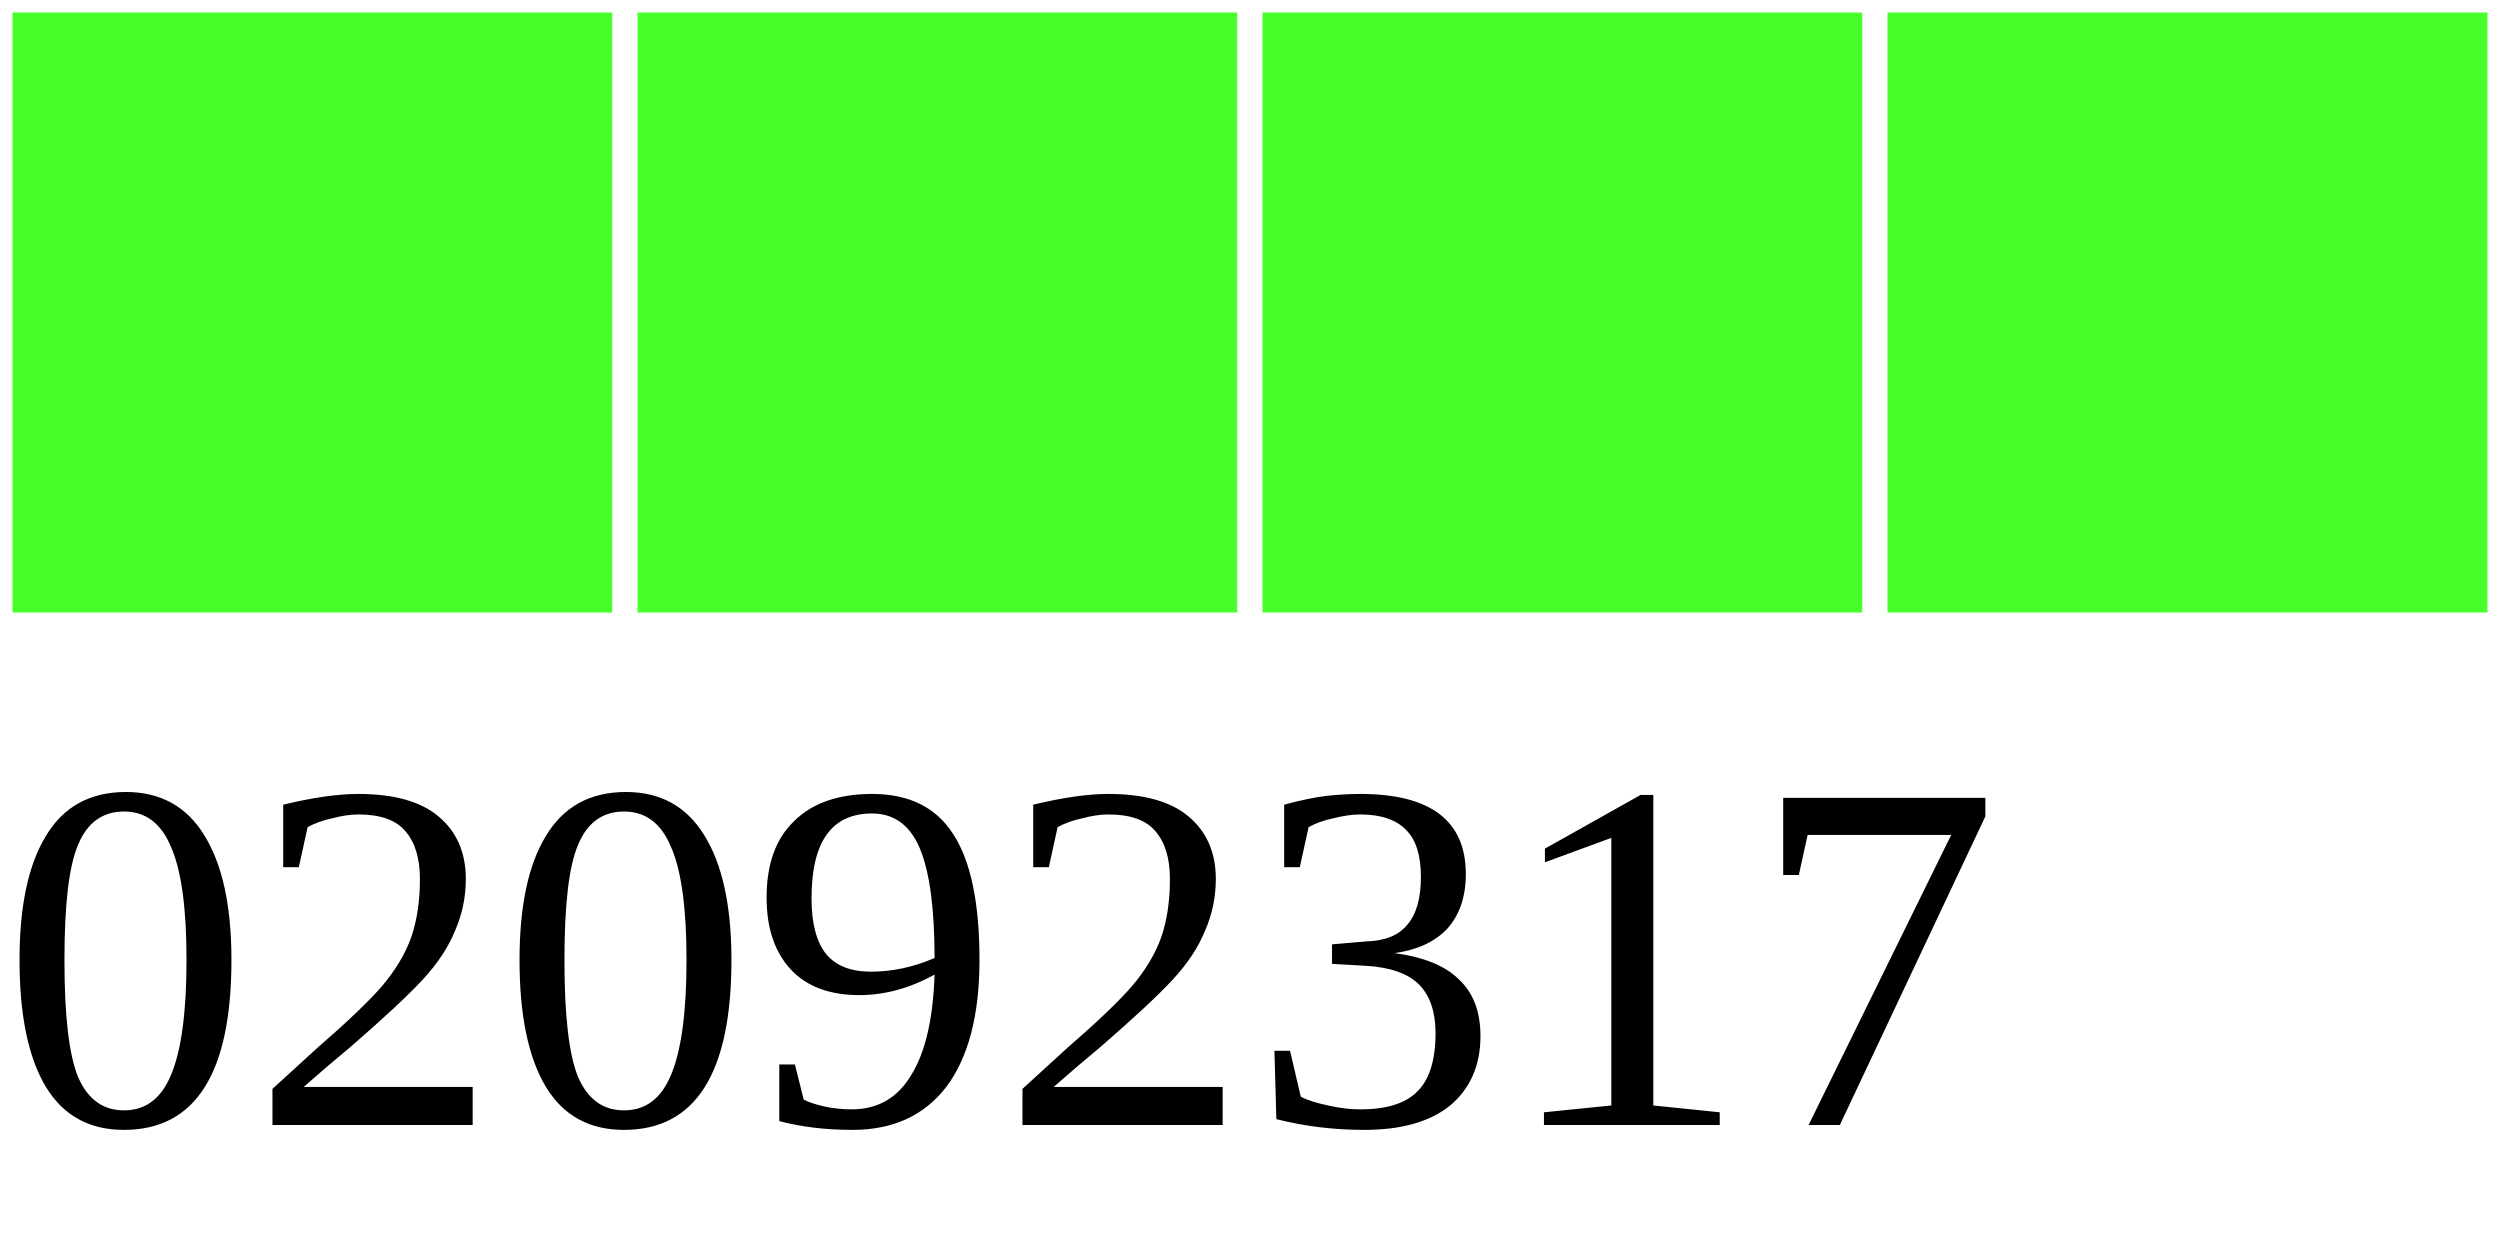
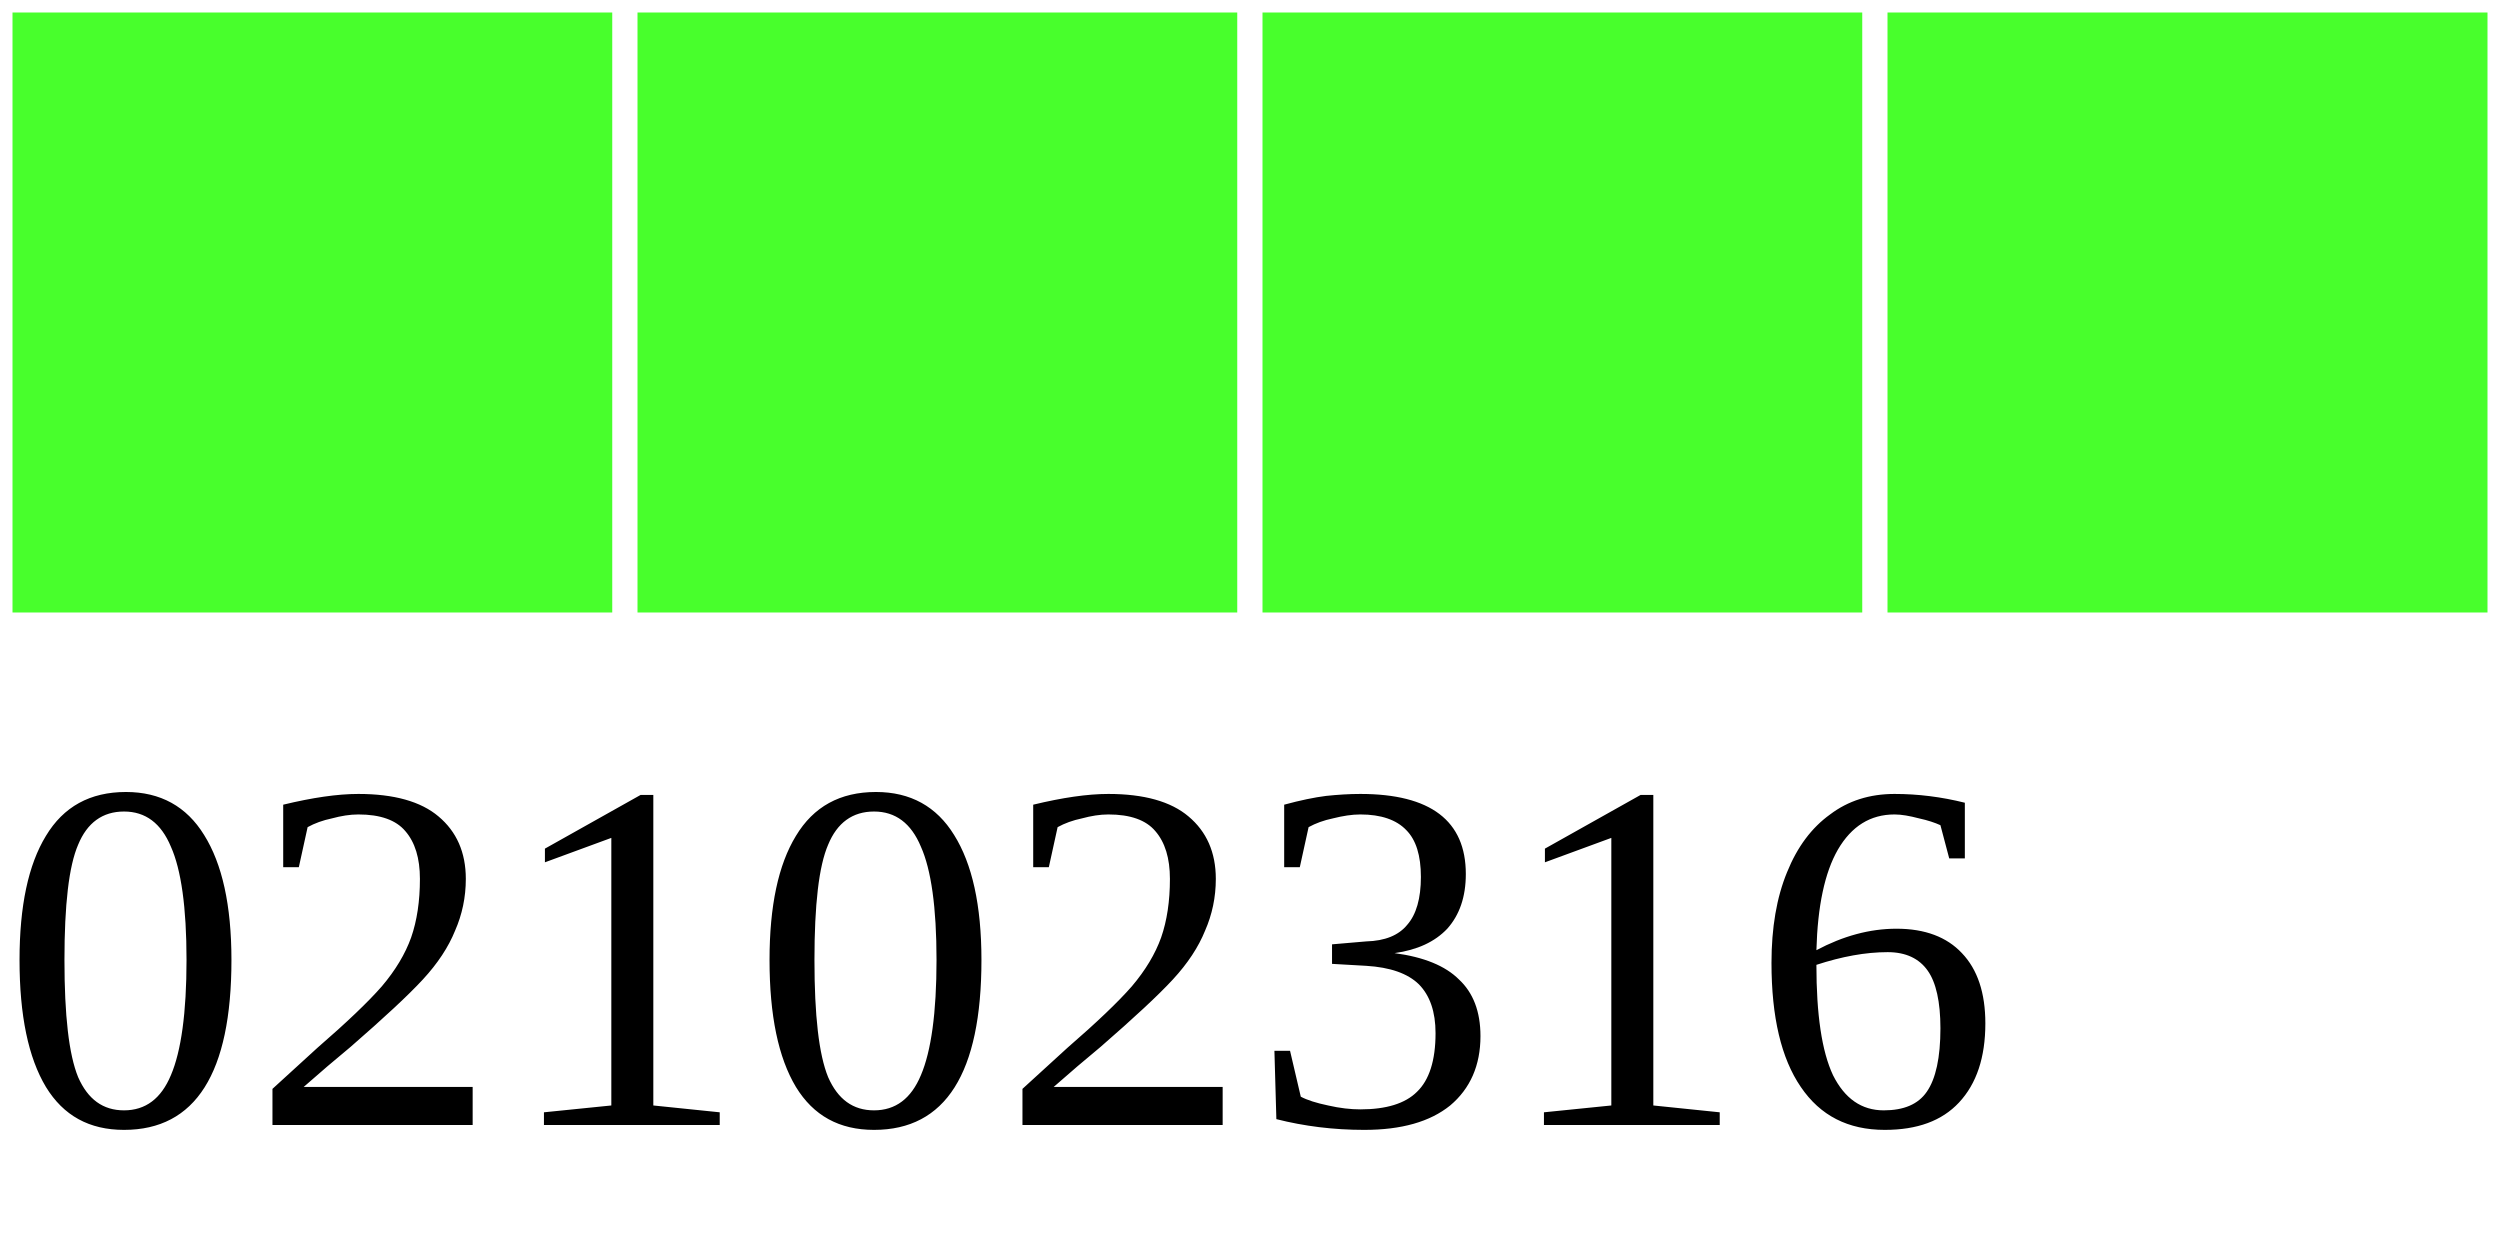
<svg xmlns="http://www.w3.org/2000/svg" width="40" height="20">
  <g>
    <rect width="10" height="10" style="fill:#48FF2C;stroke-width:0.4;stroke:rgb(255,255,255)" x="0" />
    <rect width="10" height="10" style="fill:#48FF2C;stroke-width:0.4;stroke:rgb(255,255,255)" x="10" />
    <rect width="10" height="10" style="fill:#48FF2C;stroke-width:0.4;stroke:rgb(255,255,255)" x="20" />
    <rect width="10" height="10" style="fill:#48FF2C;stroke-width:0.4;stroke:rgb(255,255,255)" x="30" />
-     <text x="0" y="18" fill="black" font-size="8">02092317</text>
+     <text x="0" y="18" fill="black" font-size="8">02102316</text>
  </g>
</svg>
